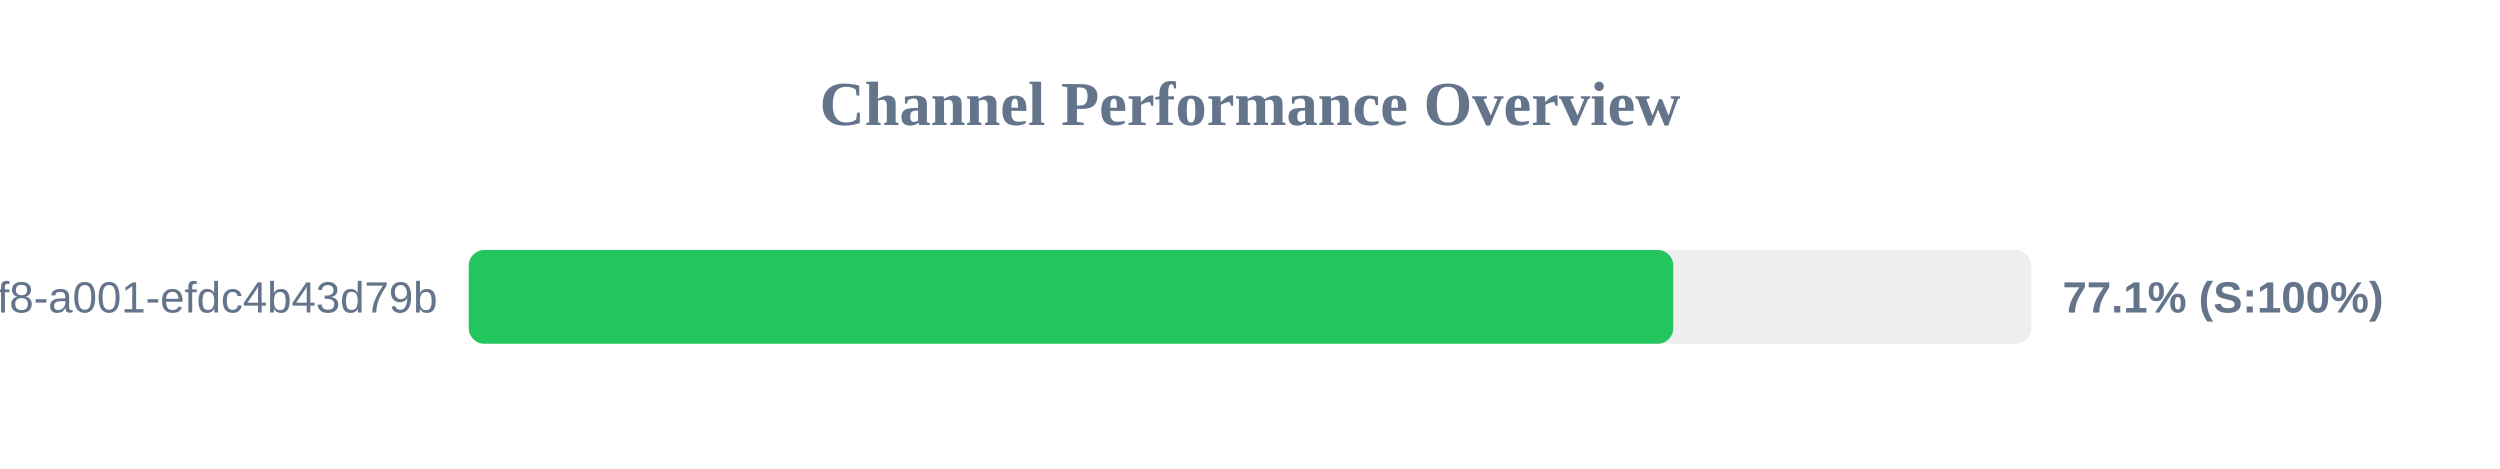
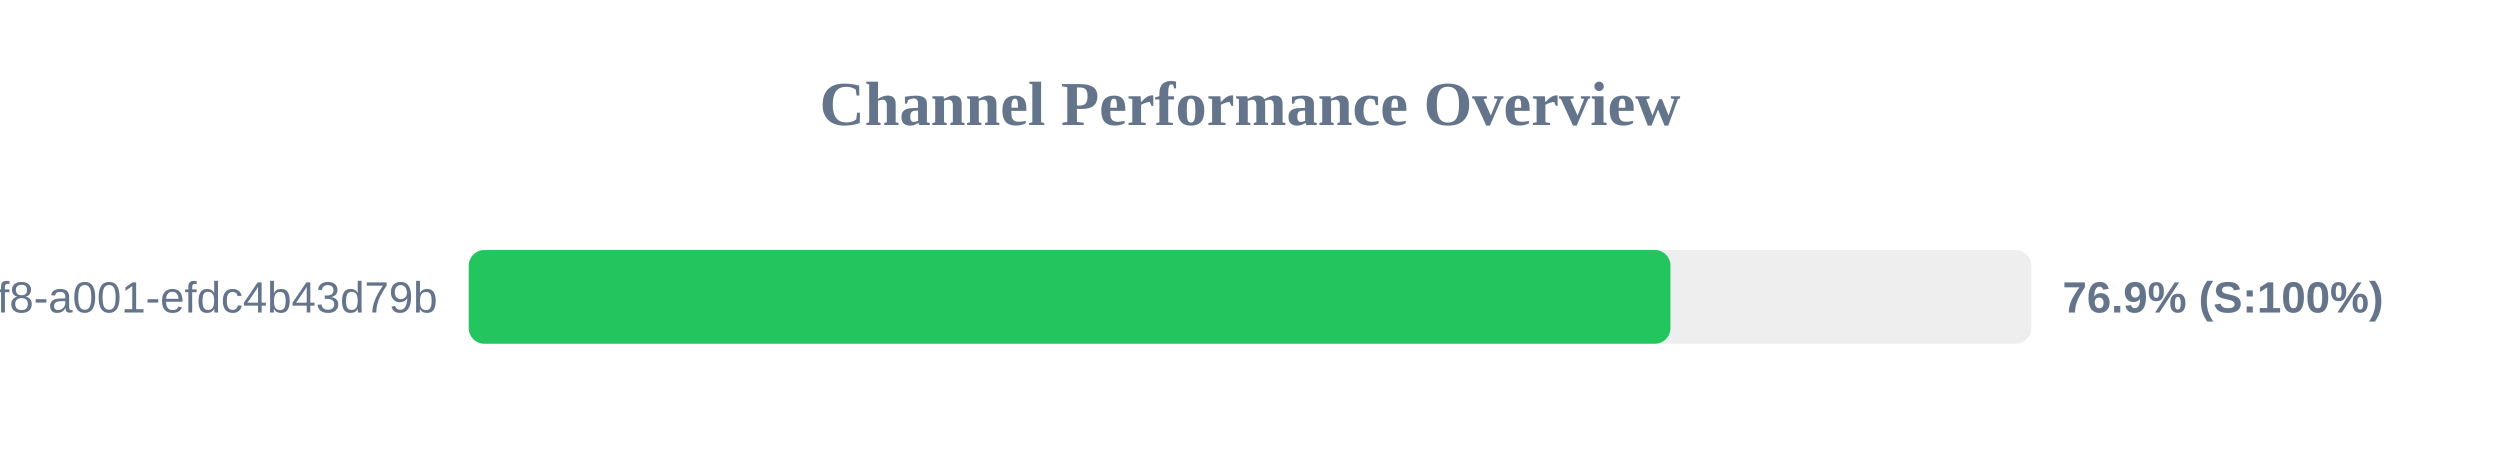
<svg xmlns="http://www.w3.org/2000/svg" width="800" height="150" version="1.1">
  <style>
        .row { font: 14px Arial; fill: #64748b; }
        .score { font: bold 14px Arial; fill: #64748b; }
    </style>
  <text x="400" y="40" text-anchor="middle" font-size="20px" font-weight="bold" fill="#64748b">Channel Performance Overview</text>
  <rect x="150" y="80" width="500" height="30" fill="#eee" rx="5" />
-   <rect x="150" y="80" width="385.45" height="30" fill="#22c55e" rx="5" />
+   <rect x="150" y="80" width="384.55" height="30" fill="#22c55e" rx="5" />
  <text x="140" y="100" text-anchor="end" class="row">?uuid=1fdb6b30-5371-4ff8-a001-efdc4b43d79b</text>
-   <text x="660" y="100" text-anchor="start" class="score">77.1% (S:100%)</text>
+   <text x="660" y="100" text-anchor="start" class="score">76.9% (S:100%)</text>
</svg>
